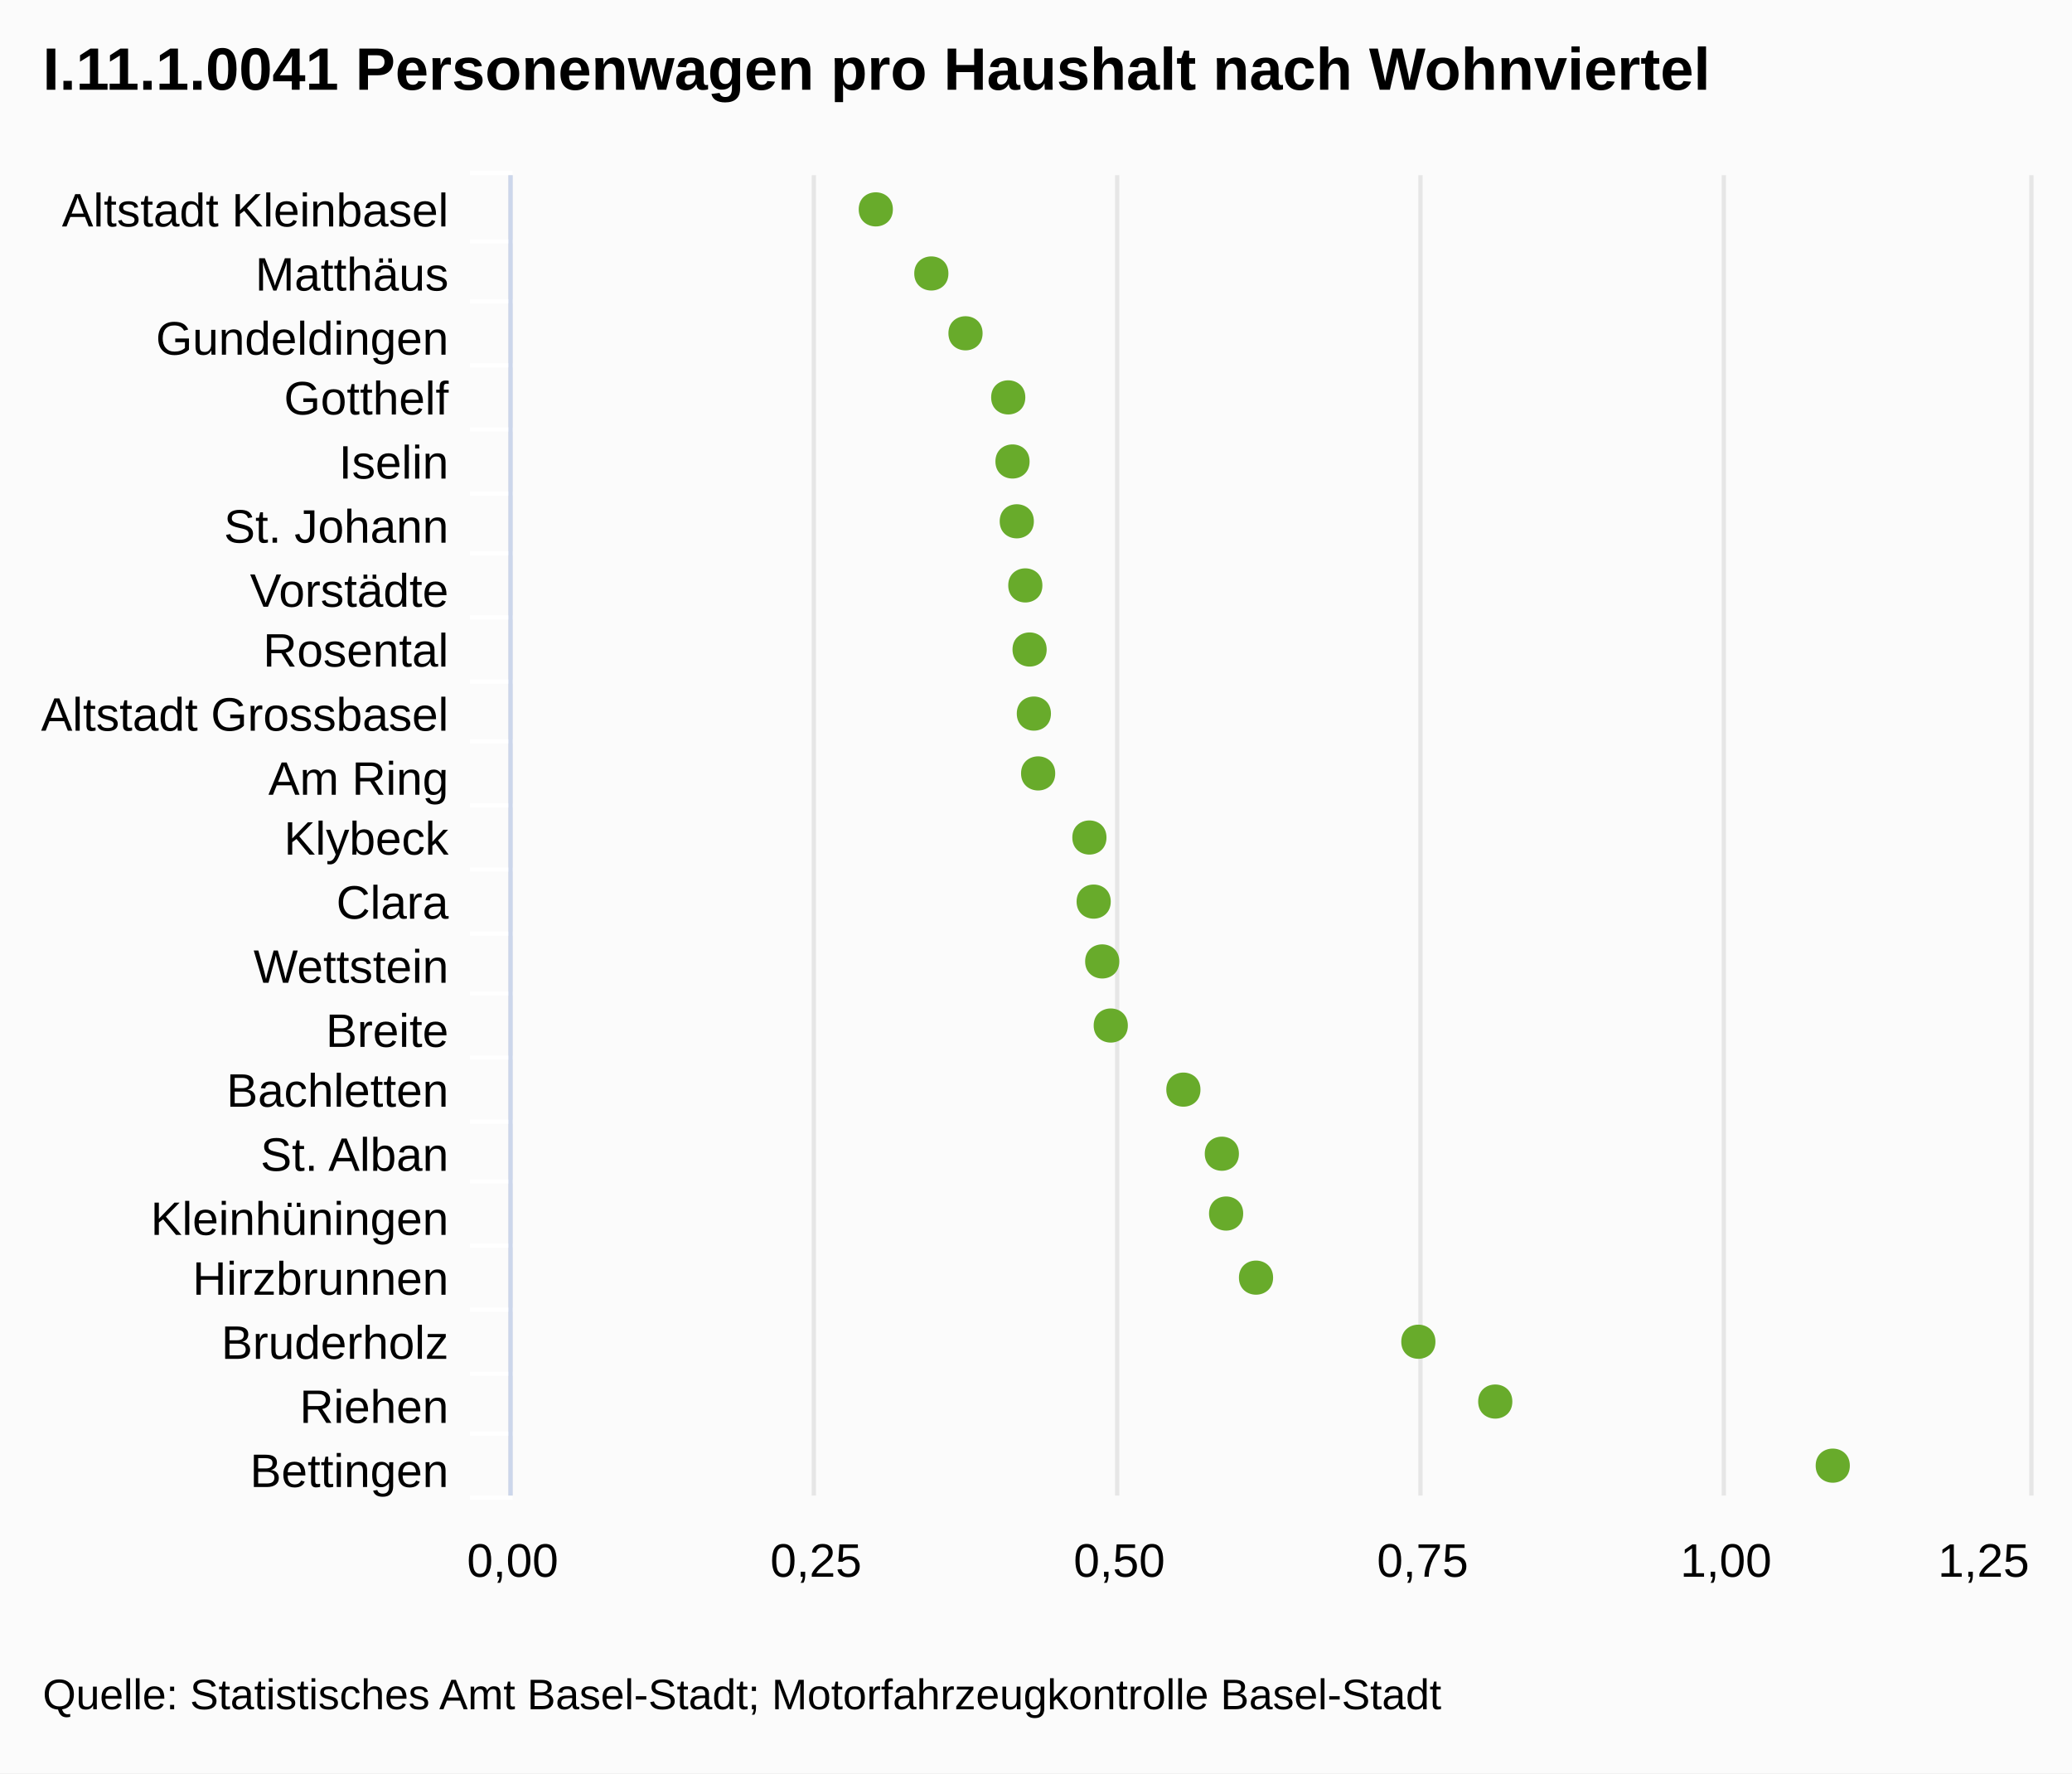
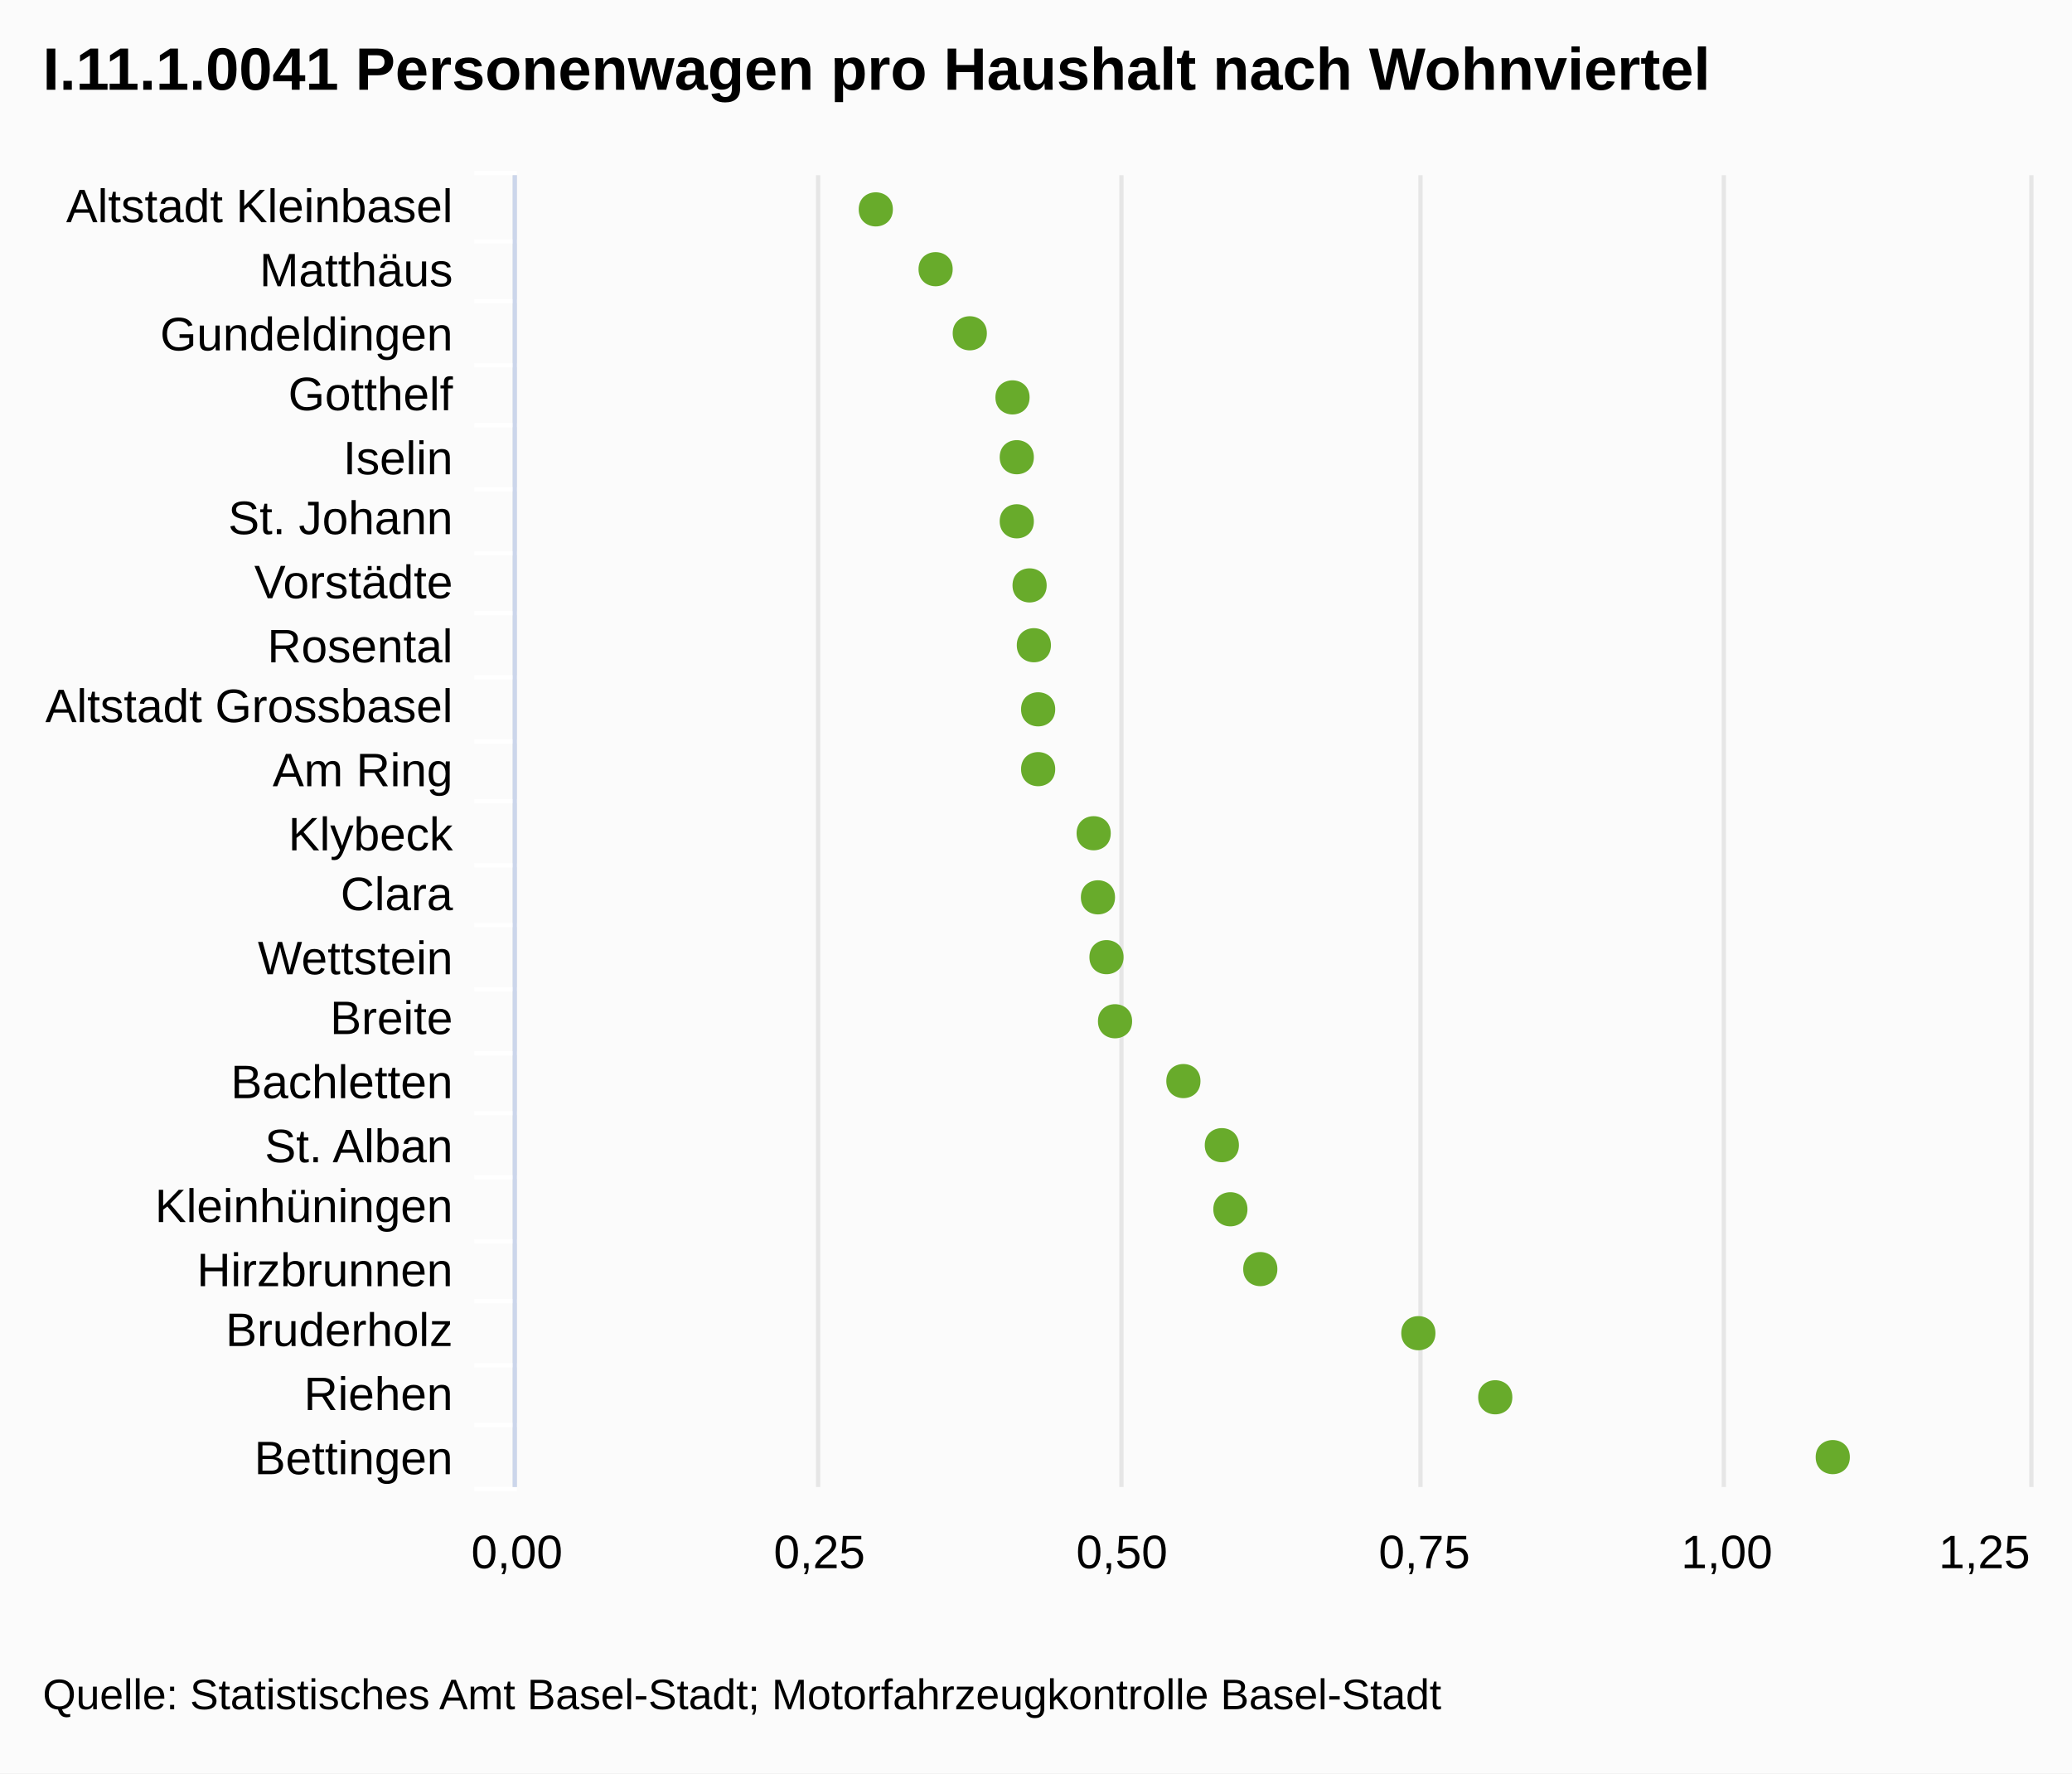
<svg xmlns="http://www.w3.org/2000/svg" version="1.1" class="highcharts-root" style="font-family:Arial;font-size:12px;" viewBox="0 0 485 415">
  <defs>
    <clipPath id="highcharts-1">
-       <rect x="0" y="0" width="309" height="355" fill="none" />
+       <rect x="0" y="0" width="307" height="354" fill="none" />
    </clipPath>
  </defs>
  <rect fill="#fbfbfb" class="highcharts-background" x="0" y="0" width="485" height="415" rx="0" ry="0" />
-   <rect fill="none" class="highcharts-plot-background" x="120" y="41" width="355" height="309" />
+   <rect fill="none" class="highcharts-plot-background" x="121" y="41" width="354" height="307" />
  <g class="highcharts-grid highcharts-xaxis-grid ">
-     <path fill="none" class="highcharts-grid-line" d="M 120 56.5 L 475 56.5" opacity="1" />
-     <path fill="none" class="highcharts-grid-line" d="M 120 70.5 L 475 70.5" opacity="1" />
-     <path fill="none" class="highcharts-grid-line" d="M 120 85.5 L 475 85.5" opacity="1" />
-     <path fill="none" class="highcharts-grid-line" d="M 120 100.5 L 475 100.5" opacity="1" />
-     <path fill="none" class="highcharts-grid-line" d="M 120 115.5 L 475 115.5" opacity="1" />
-     <path fill="none" class="highcharts-grid-line" d="M 120 129.5 L 475 129.5" opacity="1" />
-     <path fill="none" class="highcharts-grid-line" d="M 120 144.5 L 475 144.5" opacity="1" />
-     <path fill="none" class="highcharts-grid-line" d="M 120 159.5 L 475 159.5" opacity="1" />
-     <path fill="none" class="highcharts-grid-line" d="M 120 173.5 L 475 173.5" opacity="1" />
-     <path fill="none" class="highcharts-grid-line" d="M 120 188.5 L 475 188.5" opacity="1" />
-     <path fill="none" class="highcharts-grid-line" d="M 120 203.5 L 475 203.5" opacity="1" />
-     <path fill="none" class="highcharts-grid-line" d="M 120 218.5 L 475 218.5" opacity="1" />
-     <path fill="none" class="highcharts-grid-line" d="M 120 232.5 L 475 232.5" opacity="1" />
-     <path fill="none" class="highcharts-grid-line" d="M 120 247.5 L 475 247.5" opacity="1" />
-     <path fill="none" class="highcharts-grid-line" d="M 120 262.5 L 475 262.5" opacity="1" />
-     <path fill="none" class="highcharts-grid-line" d="M 120 276.5 L 475 276.5" opacity="1" />
-     <path fill="none" class="highcharts-grid-line" d="M 120 291.5 L 475 291.5" opacity="1" />
-     <path fill="none" class="highcharts-grid-line" d="M 120 306.5 L 475 306.5" opacity="1" />
-     <path fill="none" class="highcharts-grid-line" d="M 120 321.5 L 475 321.5" opacity="1" />
-     <path fill="none" class="highcharts-grid-line" d="M 120 335.5 L 475 335.5" opacity="1" />
-     <path fill="none" class="highcharts-grid-line" d="M 120 350.5 L 475 350.5" opacity="1" />
-     <path fill="none" class="highcharts-grid-line" d="M 120 41.5 L 475 41.5" opacity="1" />
+     <path fill="none" class="highcharts-grid-line" d="M 121 56.5 L 475 56.5" opacity="1" />
+     <path fill="none" class="highcharts-grid-line" d="M 121 70.5 L 475 70.5" opacity="1" />
+     <path fill="none" class="highcharts-grid-line" d="M 121 85.5 L 475 85.5" opacity="1" />
+     <path fill="none" class="highcharts-grid-line" d="M 121 99.5 L 475 99.5" opacity="1" />
+     <path fill="none" class="highcharts-grid-line" d="M 121 114.5 L 475 114.5" opacity="1" />
+     <path fill="none" class="highcharts-grid-line" d="M 121 129.5 L 475 129.5" opacity="1" />
+     <path fill="none" class="highcharts-grid-line" d="M 121 143.5 L 475 143.5" opacity="1" />
+     <path fill="none" class="highcharts-grid-line" d="M 121 158.5 L 475 158.5" opacity="1" />
+     <path fill="none" class="highcharts-grid-line" d="M 121 173.5 L 475 173.5" opacity="1" />
+     <path fill="none" class="highcharts-grid-line" d="M 121 187.5 L 475 187.5" opacity="1" />
+     <path fill="none" class="highcharts-grid-line" d="M 121 202.5 L 475 202.5" opacity="1" />
+     <path fill="none" class="highcharts-grid-line" d="M 121 216.5 L 475 216.5" opacity="1" />
+     <path fill="none" class="highcharts-grid-line" d="M 121 231.5 L 475 231.5" opacity="1" />
+     <path fill="none" class="highcharts-grid-line" d="M 121 246.5 L 475 246.5" opacity="1" />
+     <path fill="none" class="highcharts-grid-line" d="M 121 260.5 L 475 260.5" opacity="1" />
+     <path fill="none" class="highcharts-grid-line" d="M 121 275.5 L 475 275.5" opacity="1" />
+     <path fill="none" class="highcharts-grid-line" d="M 121 290.5 L 475 290.5" opacity="1" />
+     <path fill="none" class="highcharts-grid-line" d="M 121 304.5 L 475 304.5" opacity="1" />
+     <path fill="none" class="highcharts-grid-line" d="M 121 319.5 L 475 319.5" opacity="1" />
+     <path fill="none" class="highcharts-grid-line" d="M 121 333.5 L 475 333.5" opacity="1" />
+     <path fill="none" class="highcharts-grid-line" d="M 121 348.5 L 475 348.5" opacity="1" />
+     <path fill="none" class="highcharts-grid-line" d="M 121 41.5 L 475 41.5" opacity="1" />
  </g>
  <g class="highcharts-grid highcharts-yaxis-grid ">
-     <path fill="none" stroke="#e6e6e6" stroke-width="1" class="highcharts-grid-line" d="M 119.5 41 L 119.5 350" opacity="1" />
-     <path fill="none" stroke="#e6e6e6" stroke-width="1" class="highcharts-grid-line" d="M 190.5 41 L 190.5 350" opacity="1" />
-     <path fill="none" stroke="#e6e6e6" stroke-width="1" class="highcharts-grid-line" d="M 261.5 41 L 261.5 350" opacity="1" />
-     <path fill="none" stroke="#e6e6e6" stroke-width="1" class="highcharts-grid-line" d="M 332.5 41 L 332.5 350" opacity="1" />
-     <path fill="none" stroke="#e6e6e6" stroke-width="1" class="highcharts-grid-line" d="M 403.5 41 L 403.5 350" opacity="1" />
-     <path fill="none" stroke="#e6e6e6" stroke-width="1" class="highcharts-grid-line" d="M 475.5 41 L 475.5 350" opacity="1" />
+     <path fill="none" stroke="#e6e6e6" stroke-width="1" class="highcharts-grid-line" d="M 120.5 41 L 120.5 348" opacity="1" />
+     <path fill="none" stroke="#e6e6e6" stroke-width="1" class="highcharts-grid-line" d="M 191.5 41 L 191.5 348" opacity="1" />
+     <path fill="none" stroke="#e6e6e6" stroke-width="1" class="highcharts-grid-line" d="M 262.5 41 L 262.5 348" opacity="1" />
+     <path fill="none" stroke="#e6e6e6" stroke-width="1" class="highcharts-grid-line" d="M 332.5 41 L 332.5 348" opacity="1" />
+     <path fill="none" stroke="#e6e6e6" stroke-width="1" class="highcharts-grid-line" d="M 403.5 41 L 403.5 348" opacity="1" />
+     <path fill="none" stroke="#e6e6e6" stroke-width="1" class="highcharts-grid-line" d="M 475.5 41 L 475.5 348" opacity="1" />
  </g>
-   <rect fill="none" class="highcharts-plot-border" x="120" y="41" width="355" height="309" />
+   <rect fill="none" class="highcharts-plot-border" x="121" y="41" width="354" height="307" />
  <g class="highcharts-axis highcharts-xaxis ">
-     <path fill="none" class="highcharts-tick" stroke="#FFFFFF" stroke-width="1" d="M 120 56.5 L 110 56.5" opacity="1" />
-     <path fill="none" class="highcharts-tick" stroke="#FFFFFF" stroke-width="1" d="M 120 70.5 L 110 70.5" opacity="1" />
-     <path fill="none" class="highcharts-tick" stroke="#FFFFFF" stroke-width="1" d="M 120 85.5 L 110 85.5" opacity="1" />
-     <path fill="none" class="highcharts-tick" stroke="#FFFFFF" stroke-width="1" d="M 120 100.5 L 110 100.5" opacity="1" />
-     <path fill="none" class="highcharts-tick" stroke="#FFFFFF" stroke-width="1" d="M 120 115.5 L 110 115.5" opacity="1" />
-     <path fill="none" class="highcharts-tick" stroke="#FFFFFF" stroke-width="1" d="M 120 129.5 L 110 129.5" opacity="1" />
-     <path fill="none" class="highcharts-tick" stroke="#FFFFFF" stroke-width="1" d="M 120 144.5 L 110 144.5" opacity="1" />
-     <path fill="none" class="highcharts-tick" stroke="#FFFFFF" stroke-width="1" d="M 120 159.5 L 110 159.5" opacity="1" />
-     <path fill="none" class="highcharts-tick" stroke="#FFFFFF" stroke-width="1" d="M 120 173.5 L 110 173.5" opacity="1" />
-     <path fill="none" class="highcharts-tick" stroke="#FFFFFF" stroke-width="1" d="M 120 188.5 L 110 188.5" opacity="1" />
-     <path fill="none" class="highcharts-tick" stroke="#FFFFFF" stroke-width="1" d="M 120 203.5 L 110 203.5" opacity="1" />
-     <path fill="none" class="highcharts-tick" stroke="#FFFFFF" stroke-width="1" d="M 120 218.5 L 110 218.5" opacity="1" />
-     <path fill="none" class="highcharts-tick" stroke="#FFFFFF" stroke-width="1" d="M 120 232.5 L 110 232.5" opacity="1" />
-     <path fill="none" class="highcharts-tick" stroke="#FFFFFF" stroke-width="1" d="M 120 247.5 L 110 247.5" opacity="1" />
-     <path fill="none" class="highcharts-tick" stroke="#FFFFFF" stroke-width="1" d="M 120 262.5 L 110 262.5" opacity="1" />
-     <path fill="none" class="highcharts-tick" stroke="#FFFFFF" stroke-width="1" d="M 120 276.5 L 110 276.5" opacity="1" />
-     <path fill="none" class="highcharts-tick" stroke="#FFFFFF" stroke-width="1" d="M 120 291.5 L 110 291.5" opacity="1" />
-     <path fill="none" class="highcharts-tick" stroke="#FFFFFF" stroke-width="1" d="M 120 306.5 L 110 306.5" opacity="1" />
-     <path fill="none" class="highcharts-tick" stroke="#FFFFFF" stroke-width="1" d="M 120 321.5 L 110 321.5" opacity="1" />
-     <path fill="none" class="highcharts-tick" stroke="#FFFFFF" stroke-width="1" d="M 120 335.5 L 110 335.5" opacity="1" />
-     <path fill="none" class="highcharts-tick" stroke="#FFFFFF" stroke-width="1" d="M 120 350.5 L 110 350.5" opacity="1" />
-     <path fill="none" class="highcharts-tick" stroke="#FFFFFF" stroke-width="1" d="M 120 40.5 L 110 40.5" opacity="1" />
-     <path fill="none" class="highcharts-axis-line" stroke="#ccd6eb" stroke-width="1" d="M 119.5 41 L 119.5 350" />
+     <path fill="none" class="highcharts-tick" stroke="#FFFFFF" stroke-width="1" d="M 121 56.5 L 111 56.5" opacity="1" />
+     <path fill="none" class="highcharts-tick" stroke="#FFFFFF" stroke-width="1" d="M 121 70.5 L 111 70.5" opacity="1" />
+     <path fill="none" class="highcharts-tick" stroke="#FFFFFF" stroke-width="1" d="M 121 85.5 L 111 85.5" opacity="1" />
+     <path fill="none" class="highcharts-tick" stroke="#FFFFFF" stroke-width="1" d="M 121 99.5 L 111 99.5" opacity="1" />
+     <path fill="none" class="highcharts-tick" stroke="#FFFFFF" stroke-width="1" d="M 121 114.5 L 111 114.5" opacity="1" />
+     <path fill="none" class="highcharts-tick" stroke="#FFFFFF" stroke-width="1" d="M 121 129.5 L 111 129.5" opacity="1" />
+     <path fill="none" class="highcharts-tick" stroke="#FFFFFF" stroke-width="1" d="M 121 143.5 L 111 143.5" opacity="1" />
+     <path fill="none" class="highcharts-tick" stroke="#FFFFFF" stroke-width="1" d="M 121 158.5 L 111 158.5" opacity="1" />
+     <path fill="none" class="highcharts-tick" stroke="#FFFFFF" stroke-width="1" d="M 121 173.5 L 111 173.5" opacity="1" />
+     <path fill="none" class="highcharts-tick" stroke="#FFFFFF" stroke-width="1" d="M 121 187.5 L 111 187.5" opacity="1" />
+     <path fill="none" class="highcharts-tick" stroke="#FFFFFF" stroke-width="1" d="M 121 202.5 L 111 202.5" opacity="1" />
+     <path fill="none" class="highcharts-tick" stroke="#FFFFFF" stroke-width="1" d="M 121 216.5 L 111 216.5" opacity="1" />
+     <path fill="none" class="highcharts-tick" stroke="#FFFFFF" stroke-width="1" d="M 121 231.5 L 111 231.5" opacity="1" />
+     <path fill="none" class="highcharts-tick" stroke="#FFFFFF" stroke-width="1" d="M 121 246.5 L 111 246.5" opacity="1" />
+     <path fill="none" class="highcharts-tick" stroke="#FFFFFF" stroke-width="1" d="M 121 260.5 L 111 260.5" opacity="1" />
+     <path fill="none" class="highcharts-tick" stroke="#FFFFFF" stroke-width="1" d="M 121 275.5 L 111 275.5" opacity="1" />
+     <path fill="none" class="highcharts-tick" stroke="#FFFFFF" stroke-width="1" d="M 121 290.5 L 111 290.5" opacity="1" />
+     <path fill="none" class="highcharts-tick" stroke="#FFFFFF" stroke-width="1" d="M 121 304.5 L 111 304.5" opacity="1" />
+     <path fill="none" class="highcharts-tick" stroke="#FFFFFF" stroke-width="1" d="M 121 319.5 L 111 319.5" opacity="1" />
+     <path fill="none" class="highcharts-tick" stroke="#FFFFFF" stroke-width="1" d="M 121 333.5 L 111 333.5" opacity="1" />
+     <path fill="none" class="highcharts-tick" stroke="#FFFFFF" stroke-width="1" d="M 121 348.5 L 111 348.5" opacity="1" />
+     <path fill="none" class="highcharts-tick" stroke="#FFFFFF" stroke-width="1" d="M 121 40.5 L 111 40.5" opacity="1" />
+     <path fill="none" class="highcharts-axis-line" stroke="#ccd6eb" stroke-width="1" d="M 120.5 41 L 120.5 348" />
  </g>
  <g class="highcharts-axis highcharts-yaxis ">
-     <path fill="none" class="highcharts-axis-line" d="M 120 350 L 475 350" />
+     <path fill="none" class="highcharts-axis-line" d="M 121 348 L 475 348" />
  </g>
  <g class="highcharts-series-group">
-     <g class="highcharts-series highcharts-series-0 highcharts-scatter-series highcharts-color-undefined highcharts-tracker" transform="translate(475,350) rotate(90) scale(-1,1) scale(1 1)" width="355" height="309" clip-path="url(#highcharts-1)" />
-     <g class="highcharts-markers highcharts-series-0 highcharts-scatter-series highcharts-color-undefined highcharts-tracker" transform="translate(475,350) rotate(90) scale(-1,1) scale(1 1)" width="355" height="309" clip-path="none">
+     <g class="highcharts-series highcharts-series-0 highcharts-scatter-series highcharts-color-undefined highcharts-tracker" transform="translate(475,348) rotate(90) scale(-1,1) scale(1 1)" width="354" height="307" clip-path="url(#highcharts-1)" />
+     <g class="highcharts-markers highcharts-series-0 highcharts-scatter-series highcharts-color-undefined highcharts-tracker" transform="translate(475,348) rotate(90) scale(-1,1) scale(1 1)" width="354" height="307" clip-path="none">
      <path fill="#68AB2B" d="M 7 42 C 12.328 42 12.328 50 7 50 C 1.672 50 1.672 42 7 42 Z" class="highcharts-point" />
-       <path fill="#68AB2B" d="M 22 121 C 27.328 121 27.328 129 22 129 C 16.672 129 16.672 121 22 121 Z" class="highcharts-point" />
+       <path fill="#68AB2B" d="M 21 121 C 26.328 121 26.328 129 21 129 C 15.672 129 15.672 121 21 121 Z" class="highcharts-point" />
      <path fill="#68AB2B" d="M 36 139 C 41.328 139 41.328 147 36 147 C 30.672 147 30.672 139 36 139 Z" class="highcharts-point" />
-       <path fill="#68AB2B" d="M 51 177 C 56.328 177 56.328 185 51 185 C 45.672 185 45.672 177 51 177 Z" class="highcharts-point" />
-       <path fill="#68AB2B" d="M 66 184 C 71.328 184 71.328 192 66 192 C 60.672 192 60.672 184 66 184 Z" class="highcharts-point" />
+       <path fill="#68AB2B" d="M 51 176 C 56.328 176 56.328 184 51 184 C 45.672 184 45.672 176 51 176 Z" class="highcharts-point" />
+       <path fill="#68AB2B" d="M 65 183 C 70.328 183 70.328 191 65 191 C 59.672 191 59.672 183 65 183 Z" class="highcharts-point" />
      <path fill="#68AB2B" d="M 80 185 C 85.328 185 85.328 193 80 193 C 74.672 193 74.672 185 80 185 Z" class="highcharts-point" />
      <path fill="#68AB2B" d="M 95 194 C 100.328 194 100.328 202 95 202 C 89.672 202 89.672 194 95 194 Z" class="highcharts-point" />
-       <path fill="#68AB2B" d="M 110 211 C 115.328 211 115.328 219 110 219 C 104.672 219 104.672 211 110 211 Z" class="highcharts-point" />
-       <path fill="#68AB2B" d="M 125 213 C 130.328 213 130.328 221 125 221 C 119.672 221 119.672 213 125 213 Z" class="highcharts-point" />
-       <path fill="#68AB2B" d="M 139 215 C 144.328 215 144.328 223 139 223 C 133.672 223 133.672 215 139 215 Z" class="highcharts-point" />
-       <path fill="#68AB2B" d="M 154 216 C 159.328 216 159.328 224 154 224 C 148.672 224 148.672 216 154 216 Z" class="highcharts-point" />
-       <path fill="#68AB2B" d="M 169 228 C 174.328 228 174.328 236 169 236 C 163.672 236 163.672 228 169 228 Z" class="highcharts-point" />
-       <path fill="#68AB2B" d="M 183 229 C 188.328 229 188.328 237 183 237 C 177.672 237 177.672 229 183 229 Z" class="highcharts-point" />
-       <path fill="#68AB2B" d="M 198 230 C 203.328 230 203.328 238 198 238 C 192.672 238 192.672 230 198 230 Z" class="highcharts-point" />
-       <path fill="#68AB2B" d="M 213 231 C 218.328 231 218.328 239 213 239 C 207.672 239 207.672 231 213 231 Z" class="highcharts-point" />
-       <path fill="#68AB2B" d="M 228 233 C 233.328 233 233.328 241 228 241 C 222.672 241 222.672 233 228 233 Z" class="highcharts-point" />
-       <path fill="#68AB2B" d="M 242 234 C 247.328 234 247.328 242 242 242 C 236.672 242 236.672 234 242 234 Z" class="highcharts-point" />
-       <path fill="#68AB2B" d="M 257 235 C 262.328 235 262.328 243 257 243 C 251.672 243 251.672 235 257 235 Z" class="highcharts-point" />
-       <path fill="#68AB2B" d="M 272 245 C 277.328 245 277.328 253 272 253 C 266.672 253 266.672 245 272 245 Z" class="highcharts-point" />
-       <path fill="#68AB2B" d="M 286 253 C 291.328 253 291.328 261 286 261 C 280.672 261 280.672 253 286 253 Z" class="highcharts-point" />
-       <path fill="#68AB2B" d="M 301 266 C 306.328 266 306.328 274 301 274 C 295.672 274 295.672 266 301 266 Z" class="highcharts-point" />
+       <path fill="#68AB2B" d="M 109 210 C 114.328 210 114.328 218 109 218 C 103.672 218 103.672 210 109 210 Z" class="highcharts-point" />
+       <path fill="#68AB2B" d="M 124 212 C 129.328 212 129.328 220 124 220 C 118.672 220 118.672 212 124 212 Z" class="highcharts-point" />
+       <path fill="#68AB2B" d="M 138 214 C 143.328 214 143.328 222 138 222 C 132.672 222 132.672 214 138 214 Z" class="highcharts-point" />
+       <path fill="#68AB2B" d="M 153 215 C 158.328 215 158.328 223 153 223 C 147.672 223 147.672 215 153 215 Z" class="highcharts-point" />
+       <path fill="#68AB2B" d="M 168 228 C 173.328 228 173.328 236 168 236 C 162.672 236 162.672 228 168 228 Z" class="highcharts-point" />
+       <path fill="#68AB2B" d="M 182 228 C 187.328 228 187.328 236 182 236 C 176.672 236 176.672 228 182 228 Z" class="highcharts-point" />
+       <path fill="#68AB2B" d="M 197 229 C 202.328 229 202.328 237 197 237 C 191.672 237 191.672 229 197 229 Z" class="highcharts-point" />
+       <path fill="#68AB2B" d="M 211 230 C 216.328 230 216.328 238 211 238 C 205.672 238 205.672 230 211 230 Z" class="highcharts-point" />
+       <path fill="#68AB2B" d="M 226 233 C 231.328 233 231.328 241 226 241 C 220.672 241 220.672 233 226 233 Z" class="highcharts-point" />
+       <path fill="#68AB2B" d="M 241 233 C 246.328 233 246.328 241 241 241 C 235.672 241 235.672 233 241 233 Z" class="highcharts-point" />
+       <path fill="#68AB2B" d="M 255 234 C 260.328 234 260.328 242 255 242 C 249.672 242 249.672 234 255 234 Z" class="highcharts-point" />
+       <path fill="#68AB2B" d="M 270 244 C 275.328 244 275.328 252 270 252 C 264.672 252 264.672 244 270 244 Z" class="highcharts-point" />
+       <path fill="#68AB2B" d="M 285 252 C 290.328 252 290.328 260 285 260 C 279.672 260 279.672 252 285 252 Z" class="highcharts-point" />
+       <path fill="#68AB2B" d="M 299 266 C 304.328 266 304.328 274 299 274 C 293.672 274 293.672 266 299 266 Z" class="highcharts-point" />
    </g>
  </g>
  <text x="10" text-anchor="start" class="highcharts-title" style="color:#000000;font-size:14px;font-weight:bold;font-family:Arial;fill:#000000;width:421px;" y="21">
    <tspan>I.11.1.0041 Personenwagen pro Haushalt nach Wohnviertel</tspan>
  </text>
  <g class="highcharts-axis-labels highcharts-xaxis-labels ">
-     <text x="105" style="color:#000000;cursor:default;font-size:11px;fill:#000000;width:150px;text-overflow:ellipsis;" text-anchor="end" transform="translate(0,0)" y="53" opacity="1">
+     <text x="106" style="color:#000000;cursor:default;font-size:11px;fill:#000000;width:150px;text-overflow:ellipsis;" text-anchor="end" transform="translate(0,0)" y="52" opacity="1">
      <tspan>Altstadt Kleinbasel</tspan>
    </text>
-     <text x="105" style="color:#000000;cursor:default;font-size:11px;fill:#000000;width:150px;text-overflow:ellipsis;" text-anchor="end" transform="translate(0,0)" y="68" opacity="1">
+     <text x="106" style="color:#000000;cursor:default;font-size:11px;fill:#000000;width:150px;text-overflow:ellipsis;" text-anchor="end" transform="translate(0,0)" y="67" opacity="1">
      <tspan>Matthäus</tspan>
    </text>
-     <text x="105" style="color:#000000;cursor:default;font-size:11px;fill:#000000;width:150px;text-overflow:ellipsis;" text-anchor="end" transform="translate(0,0)" y="83" opacity="1">
+     <text x="106" style="color:#000000;cursor:default;font-size:11px;fill:#000000;width:150px;text-overflow:ellipsis;" text-anchor="end" transform="translate(0,0)" y="82" opacity="1">
      <tspan>Gundeldingen</tspan>
    </text>
-     <text x="105" style="color:#000000;cursor:default;font-size:11px;fill:#000000;width:150px;text-overflow:ellipsis;" text-anchor="end" transform="translate(0,0)" y="97" opacity="1">
+     <text x="106" style="color:#000000;cursor:default;font-size:11px;fill:#000000;width:150px;text-overflow:ellipsis;" text-anchor="end" transform="translate(0,0)" y="96" opacity="1">
      <tspan>Gotthelf</tspan>
    </text>
-     <text x="105" style="color:#000000;cursor:default;font-size:11px;fill:#000000;width:150px;text-overflow:ellipsis;" text-anchor="end" transform="translate(0,0)" y="112" opacity="1">
+     <text x="106" style="color:#000000;cursor:default;font-size:11px;fill:#000000;width:150px;text-overflow:ellipsis;" text-anchor="end" transform="translate(0,0)" y="111" opacity="1">
      <tspan>Iselin</tspan>
    </text>
-     <text x="105" style="color:#000000;cursor:default;font-size:11px;fill:#000000;width:150px;text-overflow:ellipsis;" text-anchor="end" transform="translate(0,0)" y="127" opacity="1">
+     <text x="106" style="color:#000000;cursor:default;font-size:11px;fill:#000000;width:150px;text-overflow:ellipsis;" text-anchor="end" transform="translate(0,0)" y="125" opacity="1">
      <tspan>St. Johann</tspan>
    </text>
-     <text x="105" style="color:#000000;cursor:default;font-size:11px;fill:#000000;width:150px;text-overflow:ellipsis;" text-anchor="end" transform="translate(0,0)" y="142" opacity="1">
+     <text x="106" style="color:#000000;cursor:default;font-size:11px;fill:#000000;width:150px;text-overflow:ellipsis;" text-anchor="end" transform="translate(0,0)" y="140" opacity="1">
      <tspan>Vorstädte</tspan>
    </text>
-     <text x="105" style="color:#000000;cursor:default;font-size:11px;fill:#000000;width:150px;text-overflow:ellipsis;" text-anchor="end" transform="translate(0,0)" y="156" opacity="1">
+     <text x="106" style="color:#000000;cursor:default;font-size:11px;fill:#000000;width:150px;text-overflow:ellipsis;" text-anchor="end" transform="translate(0,0)" y="155" opacity="1">
      <tspan>Rosental</tspan>
    </text>
-     <text x="105" style="color:#000000;cursor:default;font-size:11px;fill:#000000;width:150px;text-overflow:ellipsis;" text-anchor="end" transform="translate(0,0)" y="171" opacity="1">
+     <text x="106" style="color:#000000;cursor:default;font-size:11px;fill:#000000;width:150px;text-overflow:ellipsis;" text-anchor="end" transform="translate(0,0)" y="169" opacity="1">
      <tspan>Altstadt Grossbasel</tspan>
    </text>
-     <text x="105" style="color:#000000;cursor:default;font-size:11px;fill:#000000;width:150px;text-overflow:ellipsis;" text-anchor="end" transform="translate(0,0)" y="186" opacity="1">
+     <text x="106" style="color:#000000;cursor:default;font-size:11px;fill:#000000;width:150px;text-overflow:ellipsis;" text-anchor="end" transform="translate(0,0)" y="184" opacity="1">
      <tspan>Am Ring</tspan>
    </text>
-     <text x="105" style="color:#000000;cursor:default;font-size:11px;fill:#000000;width:150px;text-overflow:ellipsis;" text-anchor="end" transform="translate(0,0)" y="200" opacity="1">
+     <text x="106" style="color:#000000;cursor:default;font-size:11px;fill:#000000;width:150px;text-overflow:ellipsis;" text-anchor="end" transform="translate(0,0)" y="199" opacity="1">
      <tspan>Klybeck</tspan>
    </text>
-     <text x="105" style="color:#000000;cursor:default;font-size:11px;fill:#000000;width:150px;text-overflow:ellipsis;" text-anchor="end" transform="translate(0,0)" y="215" opacity="1">
+     <text x="106" style="color:#000000;cursor:default;font-size:11px;fill:#000000;width:150px;text-overflow:ellipsis;" text-anchor="end" transform="translate(0,0)" y="213" opacity="1">
      <tspan>Clara</tspan>
    </text>
-     <text x="105" style="color:#000000;cursor:default;font-size:11px;fill:#000000;width:150px;text-overflow:ellipsis;" text-anchor="end" transform="translate(0,0)" y="230" opacity="1">
+     <text x="106" style="color:#000000;cursor:default;font-size:11px;fill:#000000;width:150px;text-overflow:ellipsis;" text-anchor="end" transform="translate(0,0)" y="228" opacity="1">
      <tspan>Wettstein</tspan>
    </text>
-     <text x="105" style="color:#000000;cursor:default;font-size:11px;fill:#000000;width:150px;text-overflow:ellipsis;" text-anchor="end" transform="translate(0,0)" y="245" opacity="1">
+     <text x="106" style="color:#000000;cursor:default;font-size:11px;fill:#000000;width:150px;text-overflow:ellipsis;" text-anchor="end" transform="translate(0,0)" y="242" opacity="1">
      <tspan>Breite</tspan>
    </text>
-     <text x="105" style="color:#000000;cursor:default;font-size:11px;fill:#000000;width:150px;text-overflow:ellipsis;" text-anchor="end" transform="translate(0,0)" y="259" opacity="1">
+     <text x="106" style="color:#000000;cursor:default;font-size:11px;fill:#000000;width:150px;text-overflow:ellipsis;" text-anchor="end" transform="translate(0,0)" y="257" opacity="1">
      <tspan>Bachletten</tspan>
    </text>
-     <text x="105" style="color:#000000;cursor:default;font-size:11px;fill:#000000;width:150px;text-overflow:ellipsis;" text-anchor="end" transform="translate(0,0)" y="274" opacity="1">
+     <text x="106" style="color:#000000;cursor:default;font-size:11px;fill:#000000;width:150px;text-overflow:ellipsis;" text-anchor="end" transform="translate(0,0)" y="272" opacity="1">
      <tspan>St. Alban</tspan>
    </text>
-     <text x="105" style="color:#000000;cursor:default;font-size:11px;fill:#000000;width:150px;text-overflow:ellipsis;" text-anchor="end" transform="translate(0,0)" y="289" opacity="1">
+     <text x="106" style="color:#000000;cursor:default;font-size:11px;fill:#000000;width:150px;text-overflow:ellipsis;" text-anchor="end" transform="translate(0,0)" y="286" opacity="1">
      <tspan>Kleinhüningen</tspan>
    </text>
-     <text x="105" style="color:#000000;cursor:default;font-size:11px;fill:#000000;width:150px;text-overflow:ellipsis;" text-anchor="end" transform="translate(0,0)" y="303" opacity="1">
+     <text x="106" style="color:#000000;cursor:default;font-size:11px;fill:#000000;width:150px;text-overflow:ellipsis;" text-anchor="end" transform="translate(0,0)" y="301" opacity="1">
      <tspan>Hirzbrunnen</tspan>
    </text>
-     <text x="105" style="color:#000000;cursor:default;font-size:11px;fill:#000000;width:150px;text-overflow:ellipsis;" text-anchor="end" transform="translate(0,0)" y="318" opacity="1">
+     <text x="106" style="color:#000000;cursor:default;font-size:11px;fill:#000000;width:150px;text-overflow:ellipsis;" text-anchor="end" transform="translate(0,0)" y="315" opacity="1">
      <tspan>Bruderholz</tspan>
    </text>
-     <text x="105" style="color:#000000;cursor:default;font-size:11px;fill:#000000;width:150px;text-overflow:ellipsis;" text-anchor="end" transform="translate(0,0)" y="333" opacity="1">
+     <text x="106" style="color:#000000;cursor:default;font-size:11px;fill:#000000;width:150px;text-overflow:ellipsis;" text-anchor="end" transform="translate(0,0)" y="330" opacity="1">
      <tspan>Riehen</tspan>
    </text>
-     <text x="105" style="color:#000000;cursor:default;font-size:11px;fill:#000000;width:150px;text-overflow:ellipsis;" text-anchor="end" transform="translate(0,0)" y="348" opacity="1">
+     <text x="106" style="color:#000000;cursor:default;font-size:11px;fill:#000000;width:150px;text-overflow:ellipsis;" text-anchor="end" transform="translate(0,0)" y="345" opacity="1">
      <tspan>Bettingen</tspan>
    </text>
  </g>
  <g class="highcharts-axis-labels highcharts-yaxis-labels ">
-     <text x="120" style="color:#000000;cursor:default;font-size:11px;fill:#000000;width:71;text-overflow:ellipsis;" text-anchor="middle" transform="translate(0,0)" y="369" opacity="1">
+     <text x="121" style="color:#000000;cursor:default;font-size:11px;fill:#000000;width:70.8;text-overflow:ellipsis;" text-anchor="middle" transform="translate(0,0)" y="367" opacity="1">
      <tspan>0,00</tspan>
    </text>
-     <text x="404" style="color:#000000;cursor:default;font-size:11px;fill:#000000;width:71;text-overflow:ellipsis;" text-anchor="middle" transform="translate(0,0)" y="369" opacity="1">
+     <text x="404.2" style="color:#000000;cursor:default;font-size:11px;fill:#000000;width:70.8;text-overflow:ellipsis;" text-anchor="middle" transform="translate(0,0)" y="367" opacity="1">
      <tspan>1,00</tspan>
    </text>
-     <text x="191" style="color:#000000;cursor:default;font-size:11px;fill:#000000;" text-anchor="middle" transform="translate(0,0)" y="369" opacity="1">0,25</text>
-     <text x="262" style="color:#000000;cursor:default;font-size:11px;fill:#000000;" text-anchor="middle" transform="translate(0,0)" y="369" opacity="1">0,50</text>
-     <text x="333" style="color:#000000;cursor:default;font-size:11px;fill:#000000;" text-anchor="middle" transform="translate(0,0)" y="369" opacity="1">0,75</text>
-     <text x="464.312" style="color:#000000;cursor:default;font-size:11px;fill:#000000;" text-anchor="middle" transform="translate(0,0)" y="369" opacity="1">1,25</text>
+     <text x="191.8" style="color:#000000;cursor:default;font-size:11px;fill:#000000;" text-anchor="middle" transform="translate(0,0)" y="367" opacity="1">0,25</text>
+     <text x="262.6" style="color:#000000;cursor:default;font-size:11px;fill:#000000;" text-anchor="middle" transform="translate(0,0)" y="367" opacity="1">0,50</text>
+     <text x="333.4" style="color:#000000;cursor:default;font-size:11px;fill:#000000;" text-anchor="middle" transform="translate(0,0)" y="367" opacity="1">0,75</text>
+     <text x="464.5" style="color:#000000;cursor:default;font-size:11px;fill:#000000;" text-anchor="middle" transform="translate(0,0)" y="367" opacity="1">1,25</text>
  </g>
  <text x="10" class="highcharts-credits" text-anchor="start" style="cursor:default;color:#000000;font-size:10px;fill:#000000;" y="400">
    <tspan>Quelle: Statistisches Amt Basel-Stadt; Motorfahrzeugkontrolle Basel-Stadt</tspan>
  </text>
</svg>
